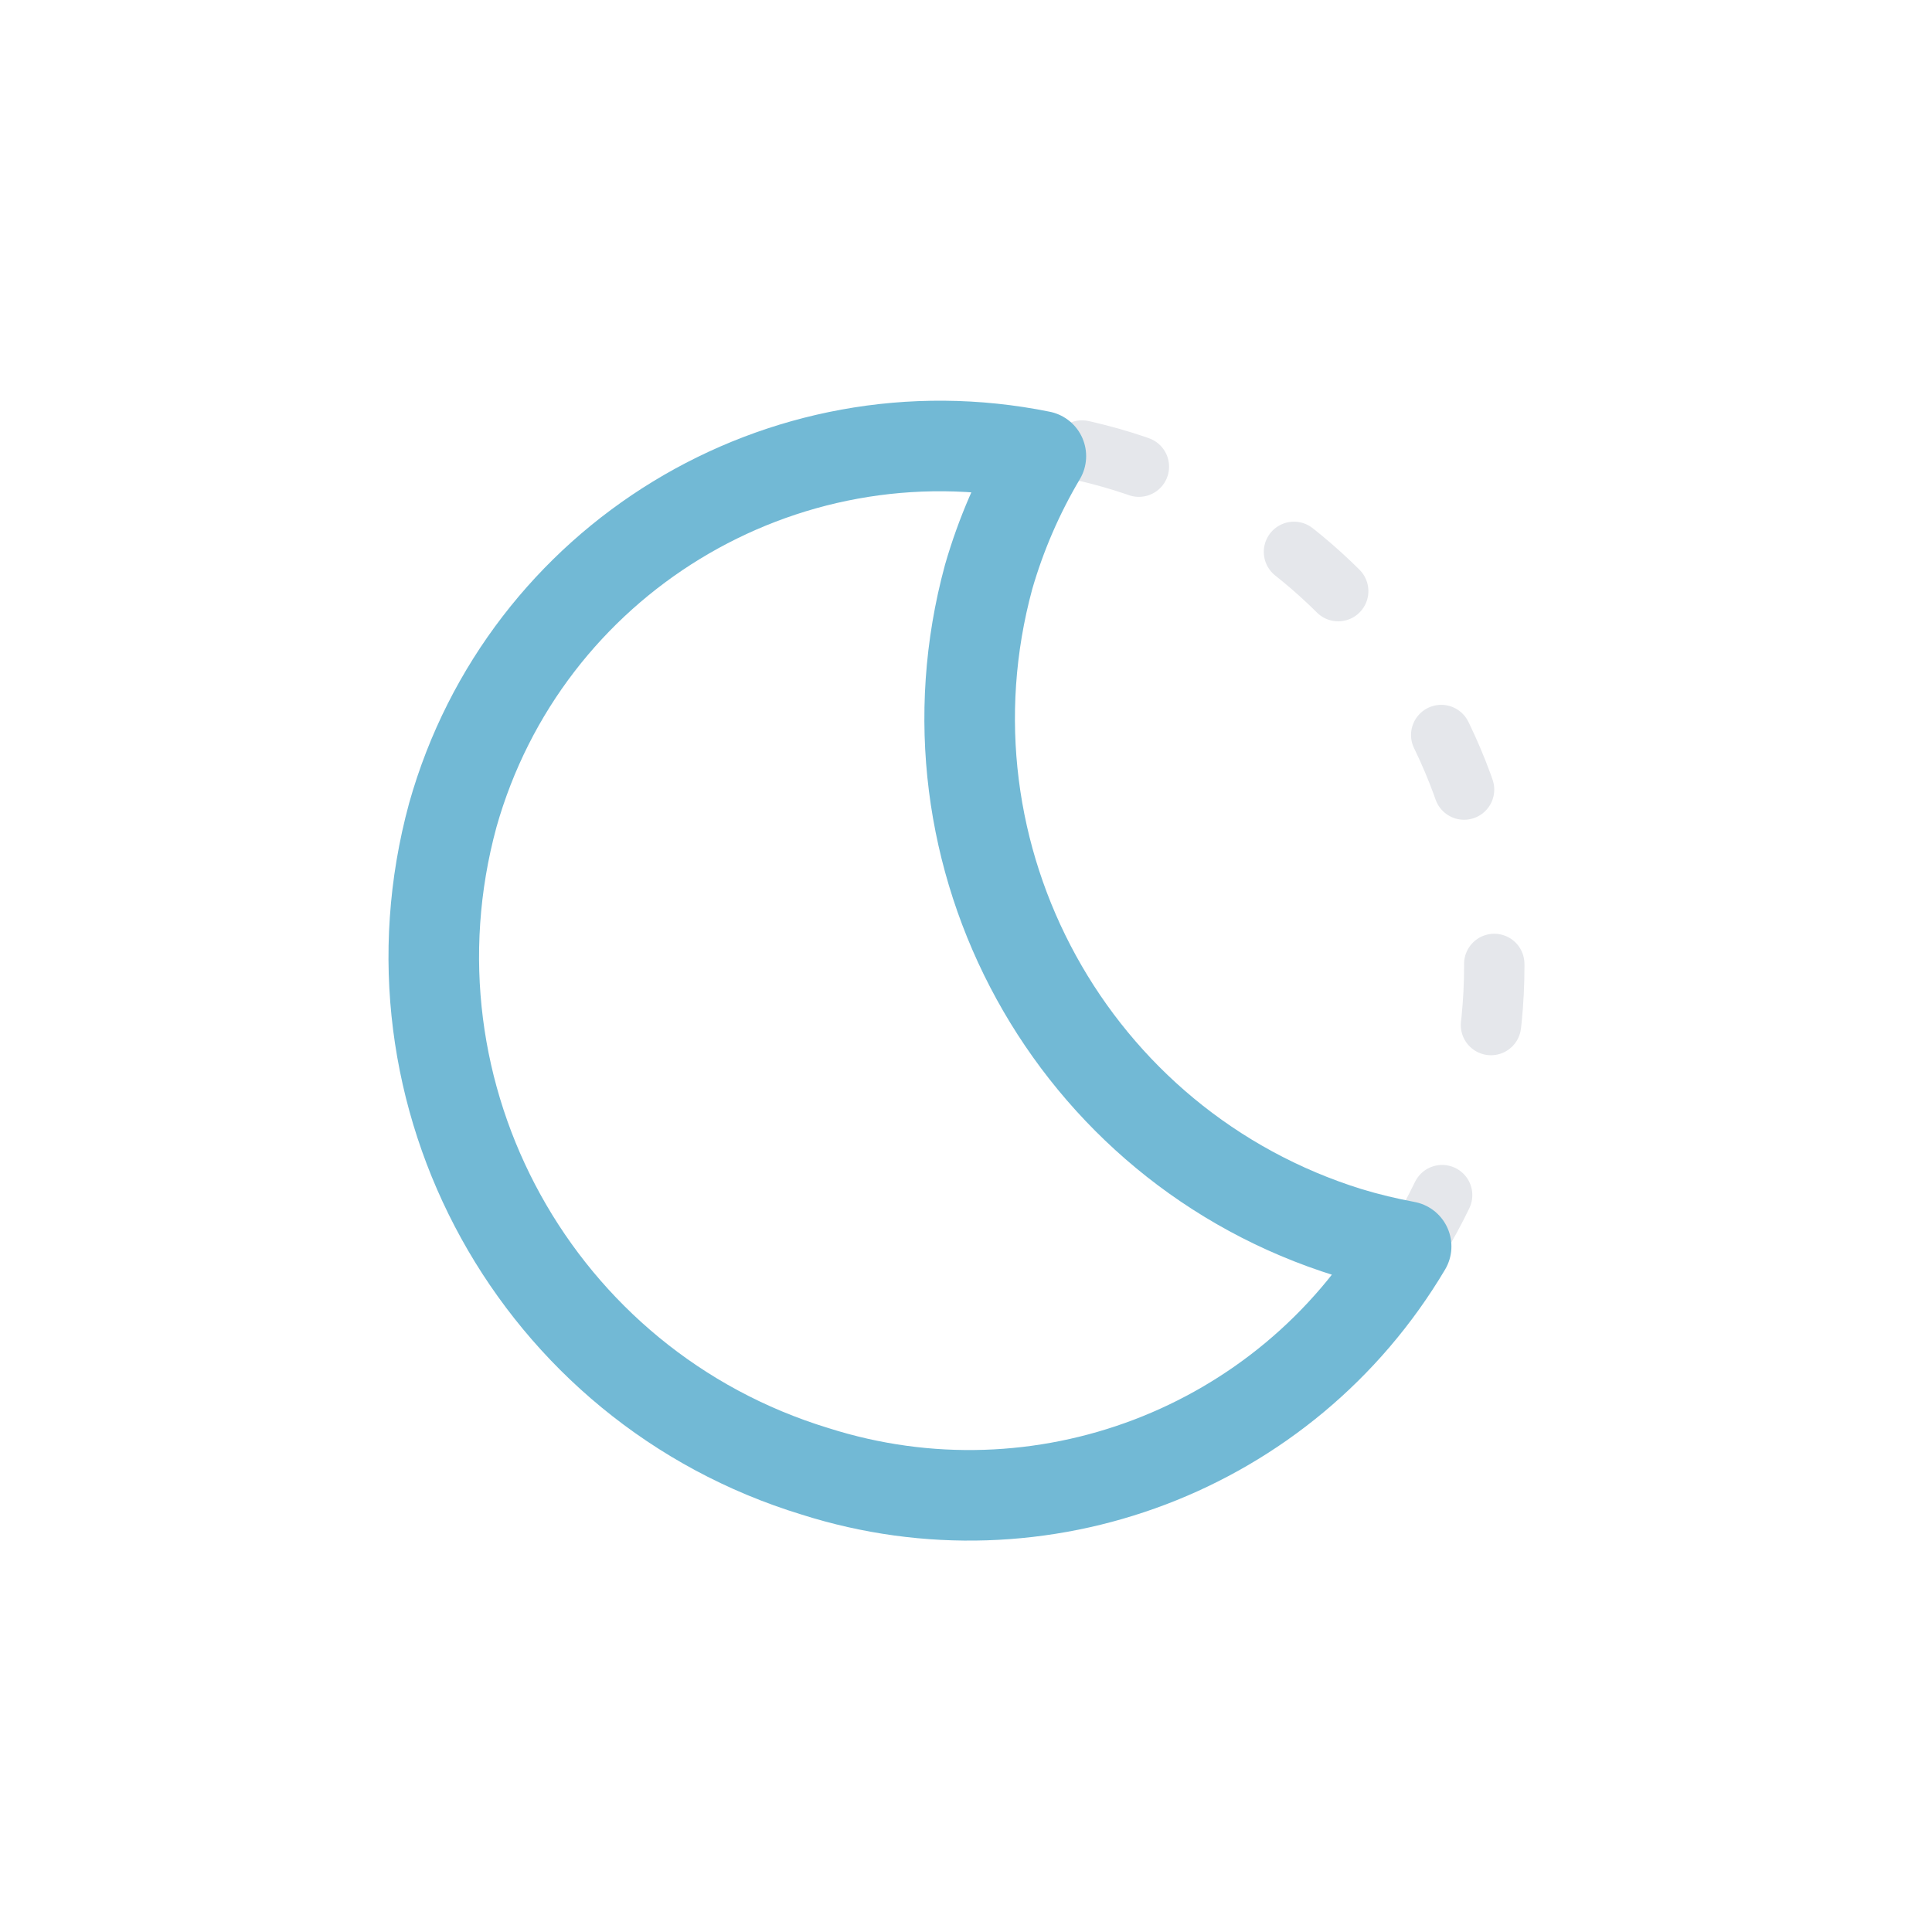
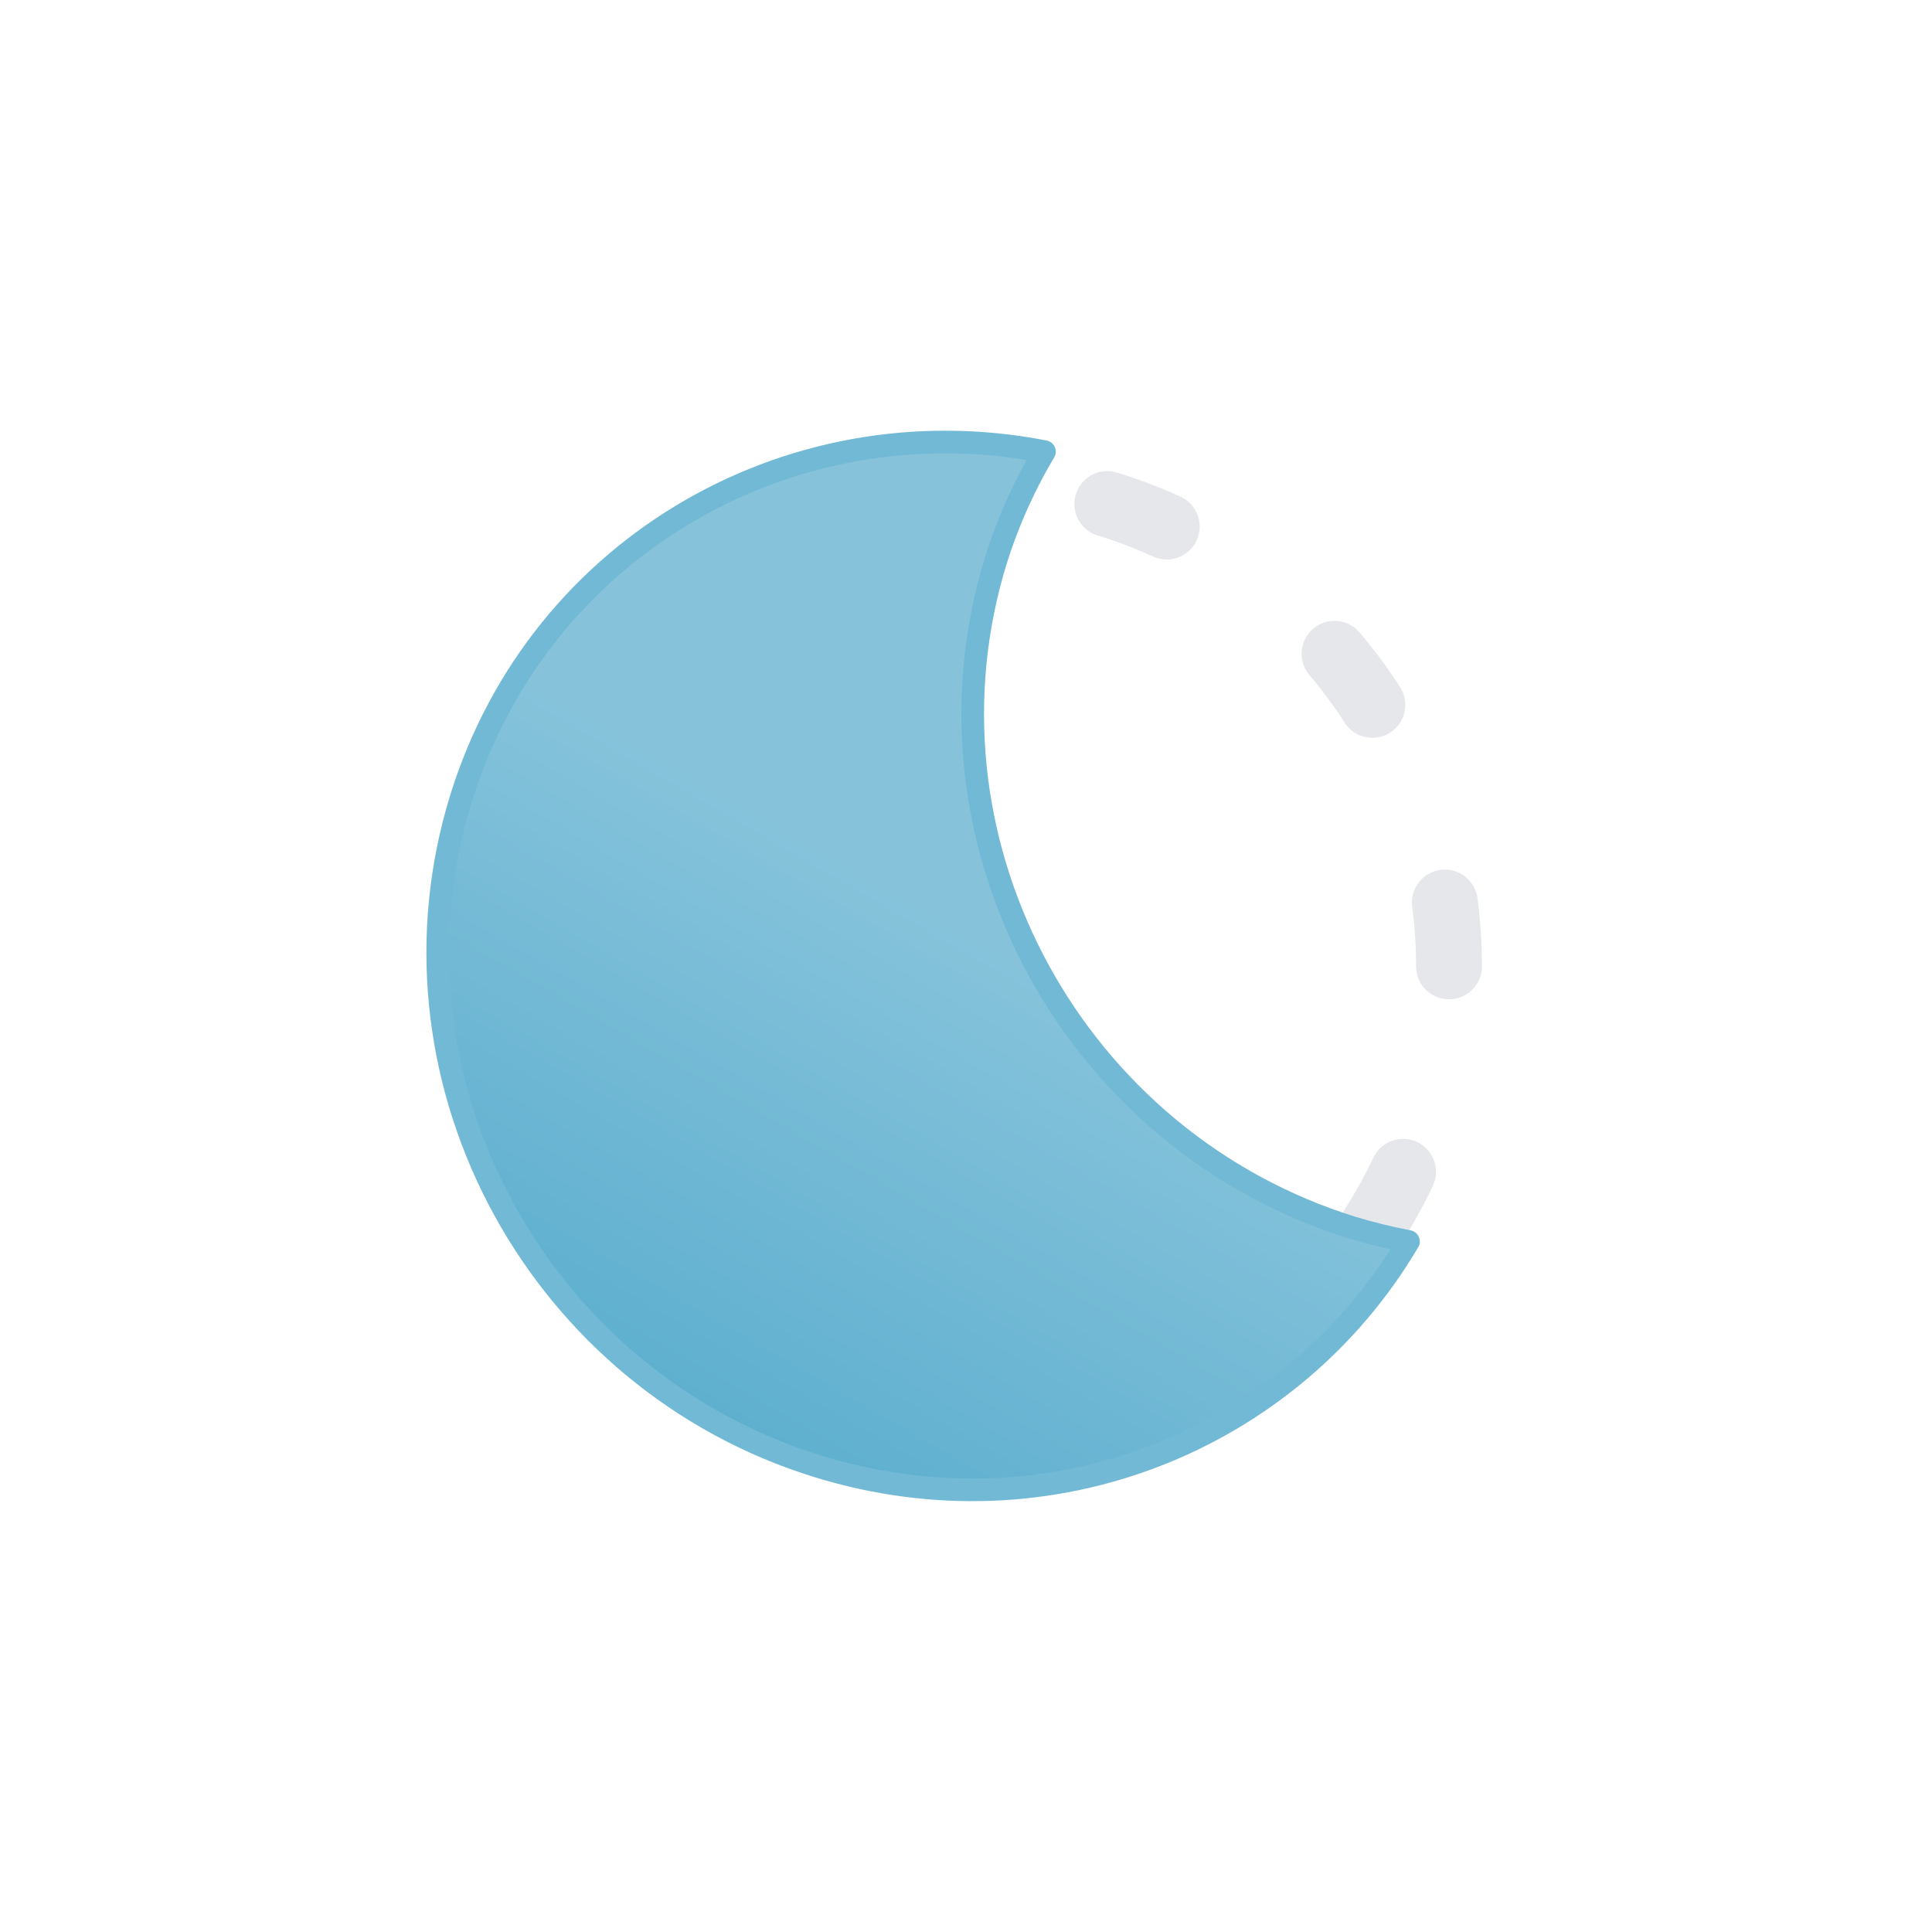
- <svg xmlns="http://www.w3.org/2000/svg" viewBox="0 0 64 64">
-   <circle cx="32" cy="32" r="17.5" fill="none" stroke="#e5e7eb" stroke-linecap="round" stroke-linejoin="round" stroke-width="2" stroke-dasharray="1.96 5.89" />
-   <path d="M44.68,40.83A17.84,17.84,0,0,1,32.75,19.11a17.2,17.2,0,0,1,1.73-4A16.78,16.78,0,0,0,15,27,17.83,17.83,0,0,0,27,48.74a16.83,16.83,0,0,0,19.58-7.45A18,18,0,0,1,44.68,40.83Z" fill="none" stroke="#72b9d5" stroke-linecap="round" stroke-linejoin="round" stroke-width="3" />
+ <svg xmlns="http://www.w3.org/2000/svg" viewBox="0 0 512 512">
+   <defs>
+     <linearGradient id="a" x1="12993.57" y1="143.9" x2="13126.82" y2="374.7" gradientTransform="matrix(-1, 0, 0, 1, 13312.32, 0)" gradientUnits="userSpaceOnUse">
+       <stop offset="0" stop-color="#86c3db" />
+       <stop offset="0.45" stop-color="#86c3db" />
+       <stop offset="1" stop-color="#5eafcf" />
+     </linearGradient>
+   </defs>
+   <path d="M384,256A128,128,0,0,0,256,128c-169.79,6.74-169.74,249.28,0,256A128,128,0,0,0,384,256Z" fill="none" stroke="#e5e7eb" stroke-linecap="round" stroke-linejoin="round" stroke-width="17.45" stroke-dasharray="16.87 56.24" />
+   <path d="M121.22,214.83c19.32-68.31,87-108.48,155.57-95.15A135.6,135.6,0,0,0,263,151.59c-20.71,73.24,22,151,95.42,173.77A145.41,145.41,0,0,0,373.26,329c-31,52.52-94.75,78.72-156.62,59.56C143.24,365.88,100.52,288.08,121.22,214.83Z" stroke="#72b9d5" stroke-linecap="round" stroke-linejoin="round" stroke-width="6" fill="url(#a)" />
</svg>
